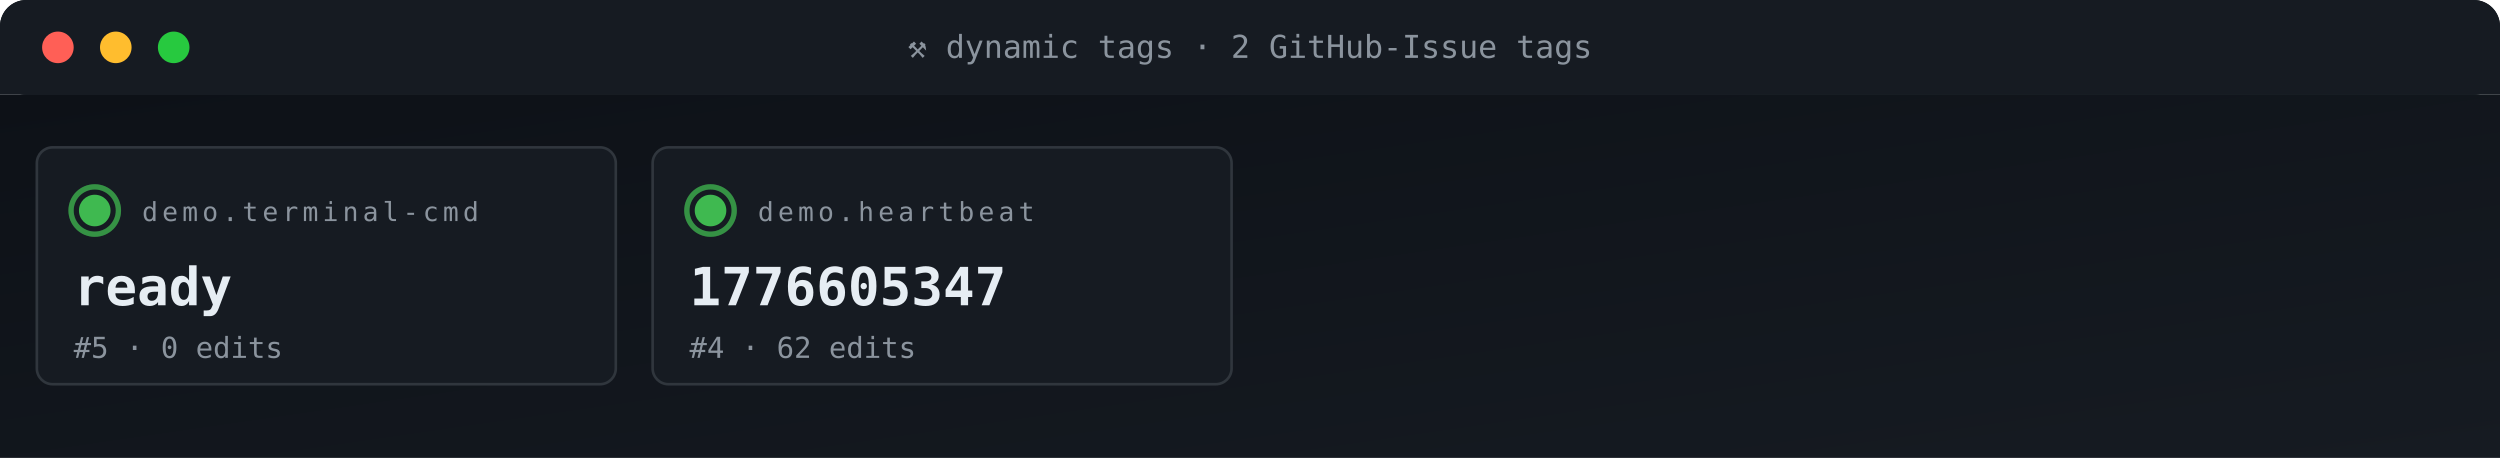
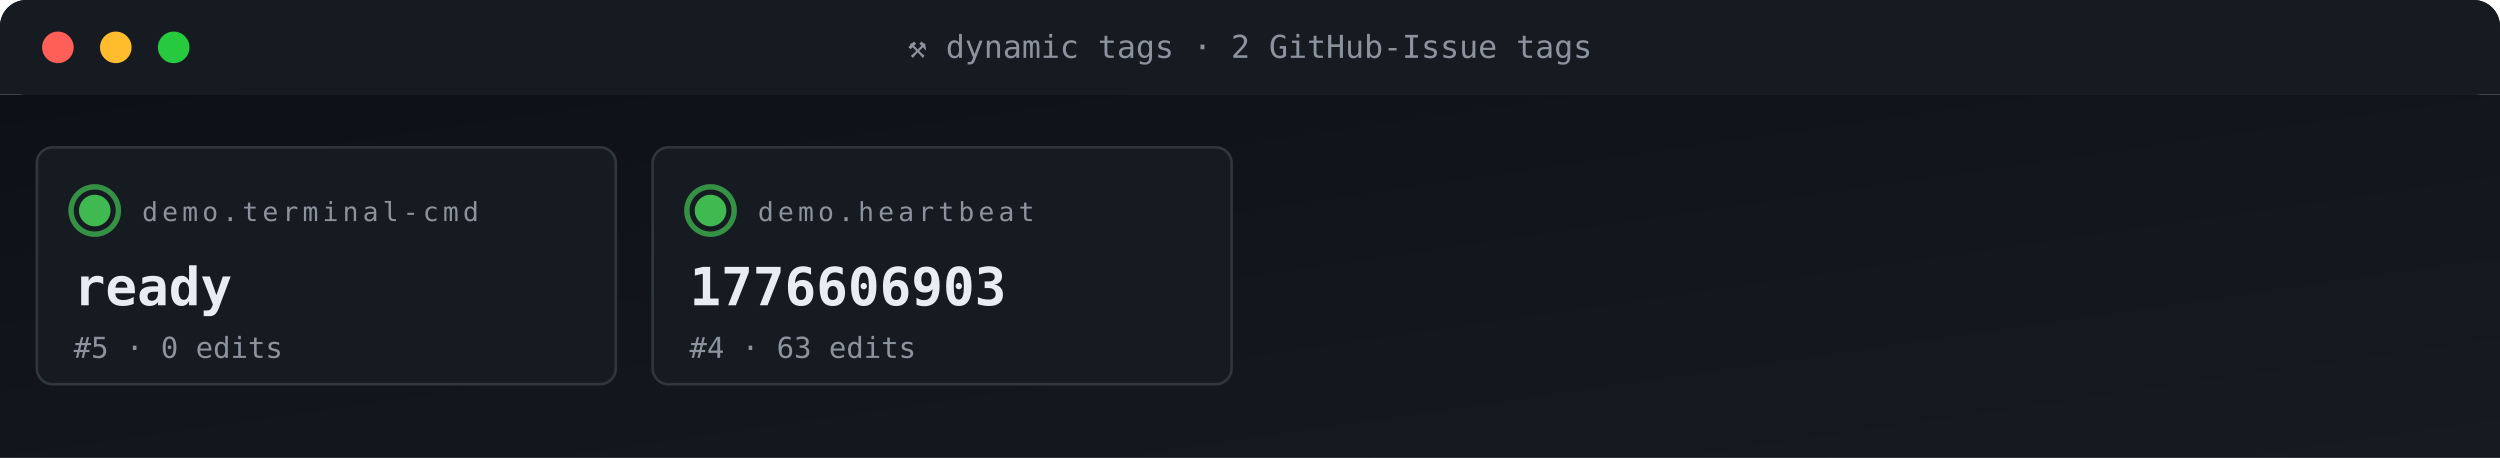
<svg xmlns="http://www.w3.org/2000/svg" viewBox="0 0 950 174" width="950" height="174" role="img" aria-label="ACG tag grid">
  <defs>
    <linearGradient id="gBg" x1="0" x2="1" y1="0" y2="1">
      <stop offset="0" stop-color="#0d1117" />
      <stop offset="1" stop-color="#161b22" />
    </linearGradient>
    <style>
      .t{font-family:'SFMono-Regular',Consolas,monospace}
      .lb{fill:#8b949e;font-size:10px;text-transform:uppercase;letter-spacing:1.6px}
      .va{fill:#e6edf3;font-size:20px;font-weight:700}
      .vs{fill:#e6edf3;font-size:14px;font-weight:600}
      .lo{fill:#79c0ff;font-size:11px}
      .sub{fill:#8b949e;font-size:11px}
      .g{fill:#3fb950} .a{fill:#e3b341} .r{fill:#f85149}
      .p{fill:#a371f7} .o{fill:#f0883e}
      .pulse{animation:plz 1.8s ease-out infinite}
      @keyframes plz{
        0%{transform:scale(1);opacity:.85}
        45%{transform:scale(1.35);opacity:.3}
        100%{transform:scale(1.8);opacity:0}
      }
      .spin{animation:sp 4s linear infinite;transform-origin:center}
      @keyframes sp{from{transform:rotate(0)}to{transform:rotate(360deg)}}
    </style>
  </defs>
  <rect width="950" height="36" rx="10" fill="url(#gBg)" />
  <rect x="0" y="0" width="950" height="36" rx="10" fill="#161b22" />
  <rect x="0" y="26" width="950" height="10" fill="#161b22" />
  <circle cx="22" cy="18" r="6" fill="#ff5f56" />
  <circle cx="44" cy="18" r="6" fill="#ffbd2e" />
  <circle cx="66" cy="18" r="6" fill="#27c93f" />
  <text x="475" y="22" text-anchor="middle" class="t" font-size="12" fill="#8b949e">⚒ dynamic tags · 2 GitHub-Issue tags</text>
  <rect y="36" width="950" height="138" fill="url(#gBg)" />
  <rect x="14" y="56" width="220" height="90" rx="6" fill="#161b22" stroke="#30363d" stroke-width="1" />
  <g style="transform-origin:36px 80px">
    <circle cx="36" cy="80" r="9" fill="none" stroke="#3fb950" stroke-width="2" opacity=".5" class="pulse" />
    <circle cx="36" cy="80" r="9" fill="none" stroke="#3fb950" stroke-width="2" opacity=".5" class="pulse" style="animation-delay:.6s" />
  </g>
  <circle cx="36" cy="80" r="6" class="g" />
  <text x="54" y="84" class="t lb">demo.terminal-cmd</text>
  <text x="28" y="116" class="t va">ready</text>
  <text x="28" y="136" class="t sub">#5 · 0 edits</text>
  <rect x="248" y="56" width="220" height="90" rx="6" fill="#161b22" stroke="#30363d" stroke-width="1" />
  <g style="transform-origin:270px 80px">
    <circle cx="270" cy="80" r="9" fill="none" stroke="#3fb950" stroke-width="2" opacity=".5" class="pulse" />
    <circle cx="270" cy="80" r="9" fill="none" stroke="#3fb950" stroke-width="2" opacity=".5" class="pulse" style="animation-delay:.6s" />
  </g>
  <circle cx="270" cy="80" r="6" class="g" />
  <text x="288" y="84" class="t lb">demo.heartbeat</text>
-   <text x="262" y="116" class="t va">1776605347</text>
-   <text x="262" y="136" class="t sub">#4 · 62 edits</text>
+   <text x="262" y="116" class="t va">1776606903</text>
+   <text x="262" y="136" class="t sub">#4 · 63 edits</text>
</svg>
